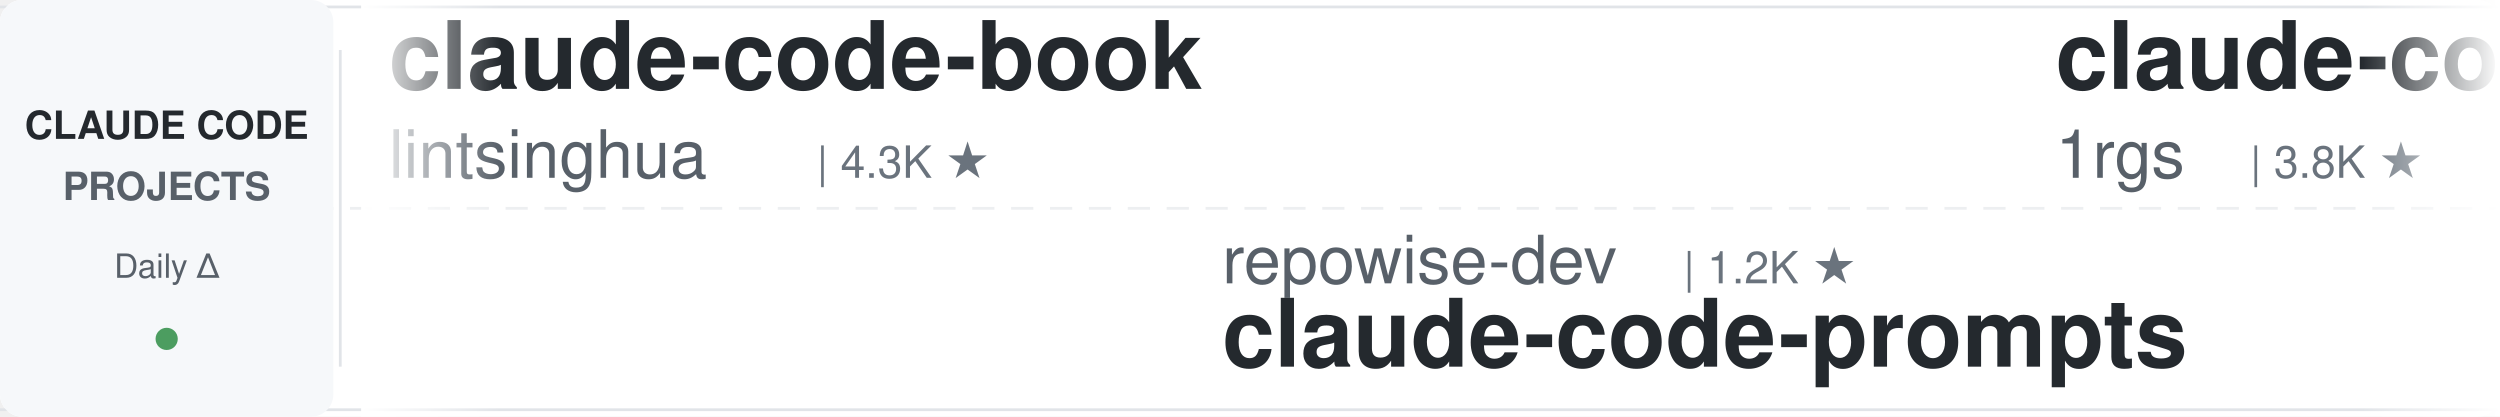
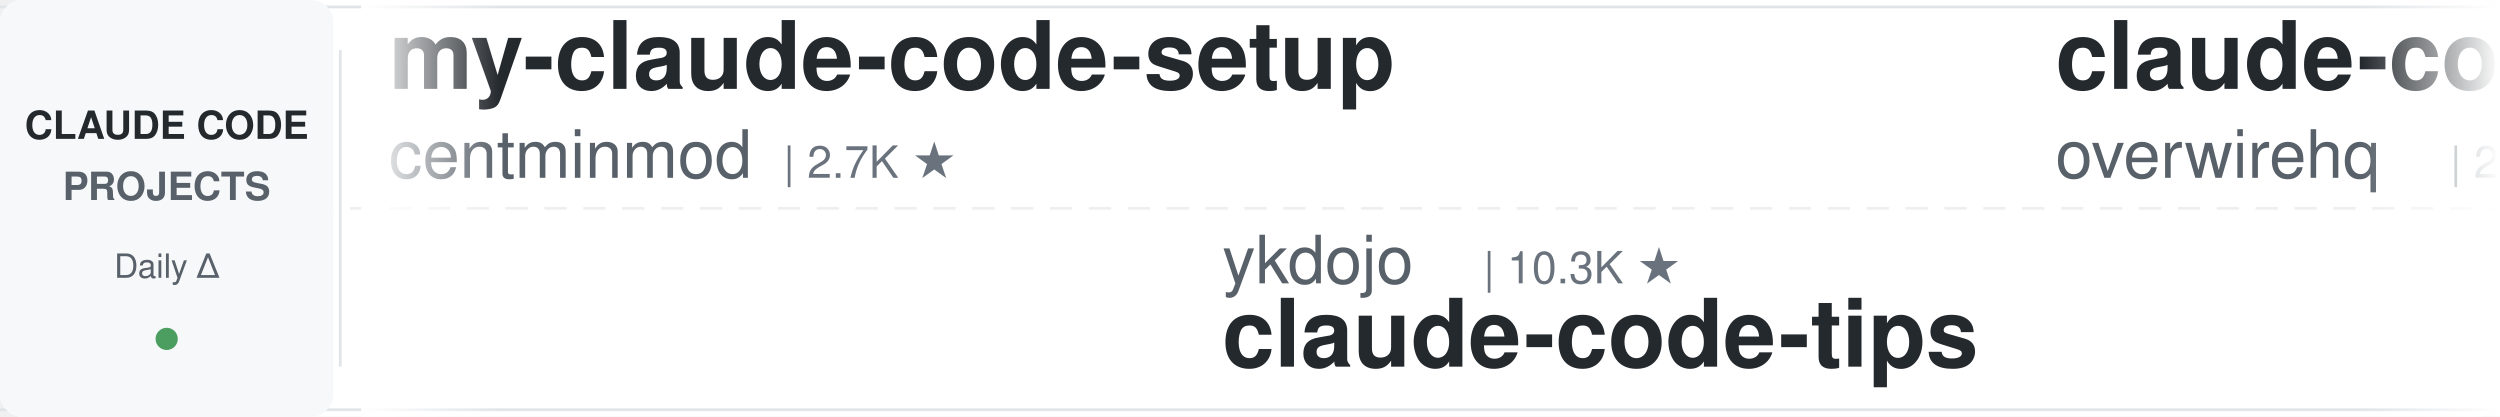
<svg xmlns="http://www.w3.org/2000/svg" width="900" height="150">
  <defs>
    <linearGradient id="leftFade" x1="0%" y1="0%" x2="100%" y2="0%">
      <stop offset="0%" style="stop-color:#ffffff;stop-opacity:1" />
      <stop offset="100%" style="stop-color:#ffffff;stop-opacity:0" />
    </linearGradient>
    <linearGradient id="rightFade" x1="0%" y1="0%" x2="100%" y2="0%">
      <stop offset="0%" style="stop-color:#ffffff;stop-opacity:0" />
      <stop offset="100%" style="stop-color:#ffffff;stop-opacity:1" />
    </linearGradient>
  </defs>
  <rect width="900" height="150" fill="#ffffff" rx="8" />
  <rect x="0" y="2" width="900" height="1" fill="#e1e4e8" />
  <rect x="0" y="147" width="900" height="1" fill="#e1e4e8" />
  <line x1="0" y1="75" x2="900" y2="75" stroke="#e1e4e8" stroke-width="1" stroke-dasharray="8 6" opacity="0.6" />
  <rect x="0" y="0" width="120" height="150" fill="#f6f8fa" rx="8" />
  <text x="60" y="50" font-family="-apple-system, BlinkMacSystemFont, 'Segoe UI', Helvetica, Arial, sans-serif" font-size="14" font-weight="600" fill="#24292e" text-anchor="middle">CLAUDE CODE</text>
  <text x="60" y="72" font-family="-apple-system, BlinkMacSystemFont, 'Segoe UI', Helvetica, Arial, sans-serif" font-size="14" font-weight="600" fill="#586069" text-anchor="middle">PROJECTS</text>
  <text x="60" y="100" font-family="-apple-system, BlinkMacSystemFont, 'Segoe UI', Helvetica, Arial, sans-serif" font-size="12" font-weight="500" fill="#586069" text-anchor="middle">Daily Δ</text>
  <circle cx="60" cy="122" r="4" fill="#22863a" opacity="0.8" />
  <rect x="122" y="18" width="1" height="114" fill="#e1e4e8" />
  <clipPath id="tickerClip">
    <rect x="130" y="0" width="770" height="150" />
  </clipPath>
  <g clip-path="url(#tickerClip)">
    <g id="tickerItems">
      <animateTransform attributeName="transform" attributeType="XML" type="translate" from="0 0" to="-3000 0" dur="54s" repeatCount="indefinite" />
      <g transform="translate(0, 0)">
-         <text x="140" y="32" font-family="-apple-system, BlinkMacSystemFont, 'Segoe UI', Helvetica, Arial, sans-serif" font-size="34" font-weight="600" fill="#24292e">claude-code-book</text>
-         <text x="140" y="64" font-family="-apple-system, BlinkMacSystemFont, 'Segoe UI', Helvetica, Arial, sans-serif" font-size="24" font-weight="400" fill="#586069">lintsinghua</text>
-         <text x="294" y="64" font-family="-apple-system, BlinkMacSystemFont, 'Segoe UI', Helvetica, Arial, sans-serif" font-size="16" font-weight="500" fill="#6a737d">| 4.3K ★</text>
+         <text x="140" y="32" font-family="-apple-system, BlinkMacSystemFont, 'Segoe UI', Helvetica, Arial, sans-serif" font-size="34" font-weight="600" fill="#24292e">my-claude-code-setup</text>
+         <text x="140" y="64" font-family="-apple-system, BlinkMacSystemFont, 'Segoe UI', Helvetica, Arial, sans-serif" font-size="24" font-weight="400" fill="#586069">centminmod</text>
+         <text x="282" y="64" font-family="-apple-system, BlinkMacSystemFont, 'Segoe UI', Helvetica, Arial, sans-serif" font-size="16" font-weight="500" fill="#6a737d">| 2.7K ★</text>
      </g>
      <g transform="translate(300, 0)">
-         <text x="140" y="102" font-family="-apple-system, BlinkMacSystemFont, 'Segoe UI', Helvetica, Arial, sans-serif" font-size="24" font-weight="400" fill="#586069">repowise-dev</text>
-         <text x="306" y="102" font-family="-apple-system, BlinkMacSystemFont, 'Segoe UI', Helvetica, Arial, sans-serif" font-size="16" font-weight="500" fill="#6a737d">| 1.2K ★</text>
-         <text x="140" y="132" font-family="-apple-system, BlinkMacSystemFont, 'Segoe UI', Helvetica, Arial, sans-serif" font-size="34" font-weight="600" fill="#24292e">claude-code-prompts</text>
+         <text x="140" y="102" font-family="-apple-system, BlinkMacSystemFont, 'Segoe UI', Helvetica, Arial, sans-serif" font-size="24" font-weight="400" fill="#586069">ykdojo</text>
+         <text x="234" y="102" font-family="-apple-system, BlinkMacSystemFont, 'Segoe UI', Helvetica, Arial, sans-serif" font-size="16" font-weight="500" fill="#6a737d">| 10.3K ★</text>
+         <text x="140" y="132" font-family="-apple-system, BlinkMacSystemFont, 'Segoe UI', Helvetica, Arial, sans-serif" font-size="34" font-weight="600" fill="#24292e">claude-code-tips</text>
      </g>
      <g transform="translate(600, 0)">
-         <text x="140" y="32" font-family="-apple-system, BlinkMacSystemFont, 'Segoe UI', Helvetica, Arial, sans-serif" font-size="34" font-weight="600" fill="#24292e">claude-code-proxy</text>
-         <text x="140" y="64" font-family="-apple-system, BlinkMacSystemFont, 'Segoe UI', Helvetica, Arial, sans-serif" font-size="24" font-weight="400" fill="#586069">1rgs</text>
-         <text x="210" y="64" font-family="-apple-system, BlinkMacSystemFont, 'Segoe UI', Helvetica, Arial, sans-serif" font-size="16" font-weight="500" fill="#6a737d">| 3.8K ★</text>
+         <text x="140" y="32" font-family="-apple-system, BlinkMacSystemFont, 'Segoe UI', Helvetica, Arial, sans-serif" font-size="34" font-weight="600" fill="#24292e">claude-code-telegram</text>
+         <text x="140" y="64" font-family="-apple-system, BlinkMacSystemFont, 'Segoe UI', Helvetica, Arial, sans-serif" font-size="24" font-weight="400" fill="#586069">overwirehq</text>
+         <text x="282" y="64" font-family="-apple-system, BlinkMacSystemFont, 'Segoe UI', Helvetica, Arial, sans-serif" font-size="16" font-weight="500" fill="#6a737d">| 2.8K ★</text>
      </g>
      <g transform="translate(900, 0)">
-         <text x="140" y="102" font-family="-apple-system, BlinkMacSystemFont, 'Segoe UI', Helvetica, Arial, sans-serif" font-size="24" font-weight="400" fill="#586069">kodu-ai</text>
-         <text x="246" y="102" font-family="-apple-system, BlinkMacSystemFont, 'Segoe UI', Helvetica, Arial, sans-serif" font-size="16" font-weight="500" fill="#6a737d">| 5.2K ★</text>
-         <text x="140" y="132" font-family="-apple-system, BlinkMacSystemFont, 'Segoe UI', Helvetica, Arial, sans-serif" font-size="34" font-weight="600" fill="#24292e">claude-coder</text>
+         <text x="140" y="102" font-family="-apple-system, BlinkMacSystemFont, 'Segoe UI', Helvetica, Arial, sans-serif" font-size="24" font-weight="400" fill="#586069">oboard</text>
+         <text x="234" y="102" font-family="-apple-system, BlinkMacSystemFont, 'Segoe UI', Helvetica, Arial, sans-serif" font-size="16" font-weight="500" fill="#6a737d">| 3.3K ★</text>
+         <text x="140" y="132" font-family="-apple-system, BlinkMacSystemFont, 'Segoe UI', Helvetica, Arial, sans-serif" font-size="34" font-weight="600" fill="#24292e">claude-code-rev</text>
      </g>
      <g transform="translate(1200, 0)">
-         <text x="140" y="32" font-family="-apple-system, BlinkMacSystemFont, 'Segoe UI', Helvetica, Arial, sans-serif" font-size="34" font-weight="600" fill="#24292e">claude-code-spec-workflo...</text>
-         <text x="140" y="64" font-family="-apple-system, BlinkMacSystemFont, 'Segoe UI', Helvetica, Arial, sans-serif" font-size="24" font-weight="400" fill="#586069">Pimzino</text>
-         <text x="246" y="64" font-family="-apple-system, BlinkMacSystemFont, 'Segoe UI', Helvetica, Arial, sans-serif" font-size="16" font-weight="500" fill="#6a737d">| 3.9K ★</text>
+         <text x="140" y="32" font-family="-apple-system, BlinkMacSystemFont, 'Segoe UI', Helvetica, Arial, sans-serif" font-size="34" font-weight="600" fill="#24292e">edmunds-claude-code</text>
+         <text x="140" y="64" font-family="-apple-system, BlinkMacSystemFont, 'Segoe UI', Helvetica, Arial, sans-serif" font-size="24" font-weight="400" fill="#586069">edmund-io</text>
+         <text x="270" y="64" font-family="-apple-system, BlinkMacSystemFont, 'Segoe UI', Helvetica, Arial, sans-serif" font-size="16" font-weight="500" fill="#6a737d">| 1.5K ★</text>
      </g>
      <g transform="translate(1500, 0)">
-         <text x="140" y="102" font-family="-apple-system, BlinkMacSystemFont, 'Segoe UI', Helvetica, Arial, sans-serif" font-size="24" font-weight="400" fill="#586069">ChrisWiles</text>
-         <text x="282" y="102" font-family="-apple-system, BlinkMacSystemFont, 'Segoe UI', Helvetica, Arial, sans-serif" font-size="16" font-weight="500" fill="#6a737d">| 6.1K ★</text>
-         <text x="140" y="132" font-family="-apple-system, BlinkMacSystemFont, 'Segoe UI', Helvetica, Arial, sans-serif" font-size="34" font-weight="600" fill="#24292e">claude-code-showcase</text>
+         <text x="140" y="102" font-family="-apple-system, BlinkMacSystemFont, 'Segoe UI', Helvetica, Arial, sans-serif" font-size="24" font-weight="400" fill="#586069">1rgs</text>
+         <text x="210" y="102" font-family="-apple-system, BlinkMacSystemFont, 'Segoe UI', Helvetica, Arial, sans-serif" font-size="16" font-weight="500" fill="#6a737d">| 3.8K ★</text>
+         <text x="140" y="132" font-family="-apple-system, BlinkMacSystemFont, 'Segoe UI', Helvetica, Arial, sans-serif" font-size="34" font-weight="600" fill="#24292e">claude-code-proxy</text>
      </g>
      <g transform="translate(1800, 0)">
-         <text x="140" y="32" font-family="-apple-system, BlinkMacSystemFont, 'Segoe UI', Helvetica, Arial, sans-serif" font-size="34" font-weight="600" fill="#24292e">claude-code-security-rev...</text>
-         <text x="140" y="64" font-family="-apple-system, BlinkMacSystemFont, 'Segoe UI', Helvetica, Arial, sans-serif" font-size="24" font-weight="400" fill="#586069">anthropics</text>
-         <text x="282" y="64" font-family="-apple-system, BlinkMacSystemFont, 'Segoe UI', Helvetica, Arial, sans-serif" font-size="16" font-weight="500" fill="#6a737d">| 6.5K ★</text>
+         <text x="140" y="32" font-family="-apple-system, BlinkMacSystemFont, 'Segoe UI', Helvetica, Arial, sans-serif" font-size="34" font-weight="600" fill="#24292e">claude-code-prompts</text>
+         <text x="140" y="64" font-family="-apple-system, BlinkMacSystemFont, 'Segoe UI', Helvetica, Arial, sans-serif" font-size="24" font-weight="400" fill="#586069">repowise-dev</text>
+         <text x="306" y="64" font-family="-apple-system, BlinkMacSystemFont, 'Segoe UI', Helvetica, Arial, sans-serif" font-size="16" font-weight="500" fill="#6a737d">| 1.2K ★</text>
      </g>
      <g transform="translate(2100, 0)">
+         <text x="140" y="102" font-family="-apple-system, BlinkMacSystemFont, 'Segoe UI', Helvetica, Arial, sans-serif" font-size="24" font-weight="400" fill="#586069">simonw</text>
+         <text x="234" y="102" font-family="-apple-system, BlinkMacSystemFont, 'Segoe UI', Helvetica, Arial, sans-serif" font-size="16" font-weight="500" fill="#6a737d">| 1.7K ★</text>
+         <text x="140" y="132" font-family="-apple-system, BlinkMacSystemFont, 'Segoe UI', Helvetica, Arial, sans-serif" font-size="34" font-weight="600" fill="#24292e">claude-code-transcripts</text>
+       </g>
+       <g transform="translate(2400, 0)">
+         <text x="140" y="32" font-family="-apple-system, BlinkMacSystemFont, 'Segoe UI', Helvetica, Arial, sans-serif" font-size="34" font-weight="600" fill="#24292e">claude-code-video-toolki...</text>
+         <text x="140" y="64" font-family="-apple-system, BlinkMacSystemFont, 'Segoe UI', Helvetica, Arial, sans-serif" font-size="24" font-weight="400" fill="#586069">digitalsamba</text>
+         <text x="306" y="64" font-family="-apple-system, BlinkMacSystemFont, 'Segoe UI', Helvetica, Arial, sans-serif" font-size="16" font-weight="500" fill="#6a737d">| 2.3K ★</text>
+       </g>
+       <g transform="translate(2700, 0)">
        <text x="140" y="102" font-family="-apple-system, BlinkMacSystemFont, 'Segoe UI', Helvetica, Arial, sans-serif" font-size="24" font-weight="400" fill="#586069">hangsman</text>
        <text x="258" y="102" font-family="-apple-system, BlinkMacSystemFont, 'Segoe UI', Helvetica, Arial, sans-serif" font-size="16" font-weight="500" fill="#6a737d">| 798 ★</text>
        <text x="140" y="132" font-family="-apple-system, BlinkMacSystemFont, 'Segoe UI', Helvetica, Arial, sans-serif" font-size="34" font-weight="600" fill="#24292e">claude-code-source</text>
      </g>
-       <g transform="translate(2400, 0)">
-         <text x="140" y="32" font-family="-apple-system, BlinkMacSystemFont, 'Segoe UI', Helvetica, Arial, sans-serif" font-size="34" font-weight="600" fill="#24292e">claude-code-source</text>
-         <text x="140" y="64" font-family="-apple-system, BlinkMacSystemFont, 'Segoe UI', Helvetica, Arial, sans-serif" font-size="24" font-weight="400" fill="#586069">JrCx7scC</text>
-         <text x="258" y="64" font-family="-apple-system, BlinkMacSystemFont, 'Segoe UI', Helvetica, Arial, sans-serif" font-size="16" font-weight="500" fill="#6a737d">| 376 ★</text>
-       </g>
-       <g transform="translate(2700, 0)">
-         <text x="140" y="102" font-family="-apple-system, BlinkMacSystemFont, 'Segoe UI', Helvetica, Arial, sans-serif" font-size="24" font-weight="400" fill="#586069">centminmod</text>
-         <text x="282" y="102" font-family="-apple-system, BlinkMacSystemFont, 'Segoe UI', Helvetica, Arial, sans-serif" font-size="16" font-weight="500" fill="#6a737d">| 2.7K ★</text>
-         <text x="140" y="132" font-family="-apple-system, BlinkMacSystemFont, 'Segoe UI', Helvetica, Arial, sans-serif" font-size="34" font-weight="600" fill="#24292e">my-claude-code-setup</text>
-       </g>
      <g transform="translate(3000, 0)">
-         <text x="140" y="32" font-family="-apple-system, BlinkMacSystemFont, 'Segoe UI', Helvetica, Arial, sans-serif" font-size="34" font-weight="600" fill="#24292e">claude-code-book</text>
-         <text x="140" y="64" font-family="-apple-system, BlinkMacSystemFont, 'Segoe UI', Helvetica, Arial, sans-serif" font-size="24" font-weight="400" fill="#586069">lintsinghua</text>
-         <text x="294" y="64" font-family="-apple-system, BlinkMacSystemFont, 'Segoe UI', Helvetica, Arial, sans-serif" font-size="16" font-weight="500" fill="#6a737d">| 4.3K ★</text>
+         <text x="140" y="32" font-family="-apple-system, BlinkMacSystemFont, 'Segoe UI', Helvetica, Arial, sans-serif" font-size="34" font-weight="600" fill="#24292e">my-claude-code-setup</text>
+         <text x="140" y="64" font-family="-apple-system, BlinkMacSystemFont, 'Segoe UI', Helvetica, Arial, sans-serif" font-size="24" font-weight="400" fill="#586069">centminmod</text>
+         <text x="282" y="64" font-family="-apple-system, BlinkMacSystemFont, 'Segoe UI', Helvetica, Arial, sans-serif" font-size="16" font-weight="500" fill="#6a737d">| 2.7K ★</text>
      </g>
      <g transform="translate(3300, 0)">
-         <text x="140" y="102" font-family="-apple-system, BlinkMacSystemFont, 'Segoe UI', Helvetica, Arial, sans-serif" font-size="24" font-weight="400" fill="#586069">repowise-dev</text>
-         <text x="306" y="102" font-family="-apple-system, BlinkMacSystemFont, 'Segoe UI', Helvetica, Arial, sans-serif" font-size="16" font-weight="500" fill="#6a737d">| 1.2K ★</text>
-         <text x="140" y="132" font-family="-apple-system, BlinkMacSystemFont, 'Segoe UI', Helvetica, Arial, sans-serif" font-size="34" font-weight="600" fill="#24292e">claude-code-prompts</text>
+         <text x="140" y="102" font-family="-apple-system, BlinkMacSystemFont, 'Segoe UI', Helvetica, Arial, sans-serif" font-size="24" font-weight="400" fill="#586069">ykdojo</text>
+         <text x="234" y="102" font-family="-apple-system, BlinkMacSystemFont, 'Segoe UI', Helvetica, Arial, sans-serif" font-size="16" font-weight="500" fill="#6a737d">| 10.3K ★</text>
+         <text x="140" y="132" font-family="-apple-system, BlinkMacSystemFont, 'Segoe UI', Helvetica, Arial, sans-serif" font-size="34" font-weight="600" fill="#24292e">claude-code-tips</text>
      </g>
      <g transform="translate(3600, 0)">
-         <text x="140" y="32" font-family="-apple-system, BlinkMacSystemFont, 'Segoe UI', Helvetica, Arial, sans-serif" font-size="34" font-weight="600" fill="#24292e">claude-code-proxy</text>
-         <text x="140" y="64" font-family="-apple-system, BlinkMacSystemFont, 'Segoe UI', Helvetica, Arial, sans-serif" font-size="24" font-weight="400" fill="#586069">1rgs</text>
-         <text x="210" y="64" font-family="-apple-system, BlinkMacSystemFont, 'Segoe UI', Helvetica, Arial, sans-serif" font-size="16" font-weight="500" fill="#6a737d">| 3.8K ★</text>
+         <text x="140" y="32" font-family="-apple-system, BlinkMacSystemFont, 'Segoe UI', Helvetica, Arial, sans-serif" font-size="34" font-weight="600" fill="#24292e">claude-code-telegram</text>
+         <text x="140" y="64" font-family="-apple-system, BlinkMacSystemFont, 'Segoe UI', Helvetica, Arial, sans-serif" font-size="24" font-weight="400" fill="#586069">overwirehq</text>
+         <text x="282" y="64" font-family="-apple-system, BlinkMacSystemFont, 'Segoe UI', Helvetica, Arial, sans-serif" font-size="16" font-weight="500" fill="#6a737d">| 2.8K ★</text>
      </g>
      <g transform="translate(3900, 0)">
-         <text x="140" y="102" font-family="-apple-system, BlinkMacSystemFont, 'Segoe UI', Helvetica, Arial, sans-serif" font-size="24" font-weight="400" fill="#586069">kodu-ai</text>
-         <text x="246" y="102" font-family="-apple-system, BlinkMacSystemFont, 'Segoe UI', Helvetica, Arial, sans-serif" font-size="16" font-weight="500" fill="#6a737d">| 5.2K ★</text>
-         <text x="140" y="132" font-family="-apple-system, BlinkMacSystemFont, 'Segoe UI', Helvetica, Arial, sans-serif" font-size="34" font-weight="600" fill="#24292e">claude-coder</text>
+         <text x="140" y="102" font-family="-apple-system, BlinkMacSystemFont, 'Segoe UI', Helvetica, Arial, sans-serif" font-size="24" font-weight="400" fill="#586069">oboard</text>
+         <text x="234" y="102" font-family="-apple-system, BlinkMacSystemFont, 'Segoe UI', Helvetica, Arial, sans-serif" font-size="16" font-weight="500" fill="#6a737d">| 3.3K ★</text>
+         <text x="140" y="132" font-family="-apple-system, BlinkMacSystemFont, 'Segoe UI', Helvetica, Arial, sans-serif" font-size="34" font-weight="600" fill="#24292e">claude-code-rev</text>
      </g>
    </g>
  </g>
  <rect x="130" y="0" width="50" height="150" fill="url(#leftFade)" />
  <rect x="850" y="0" width="50" height="150" fill="url(#rightFade)" />
</svg>
